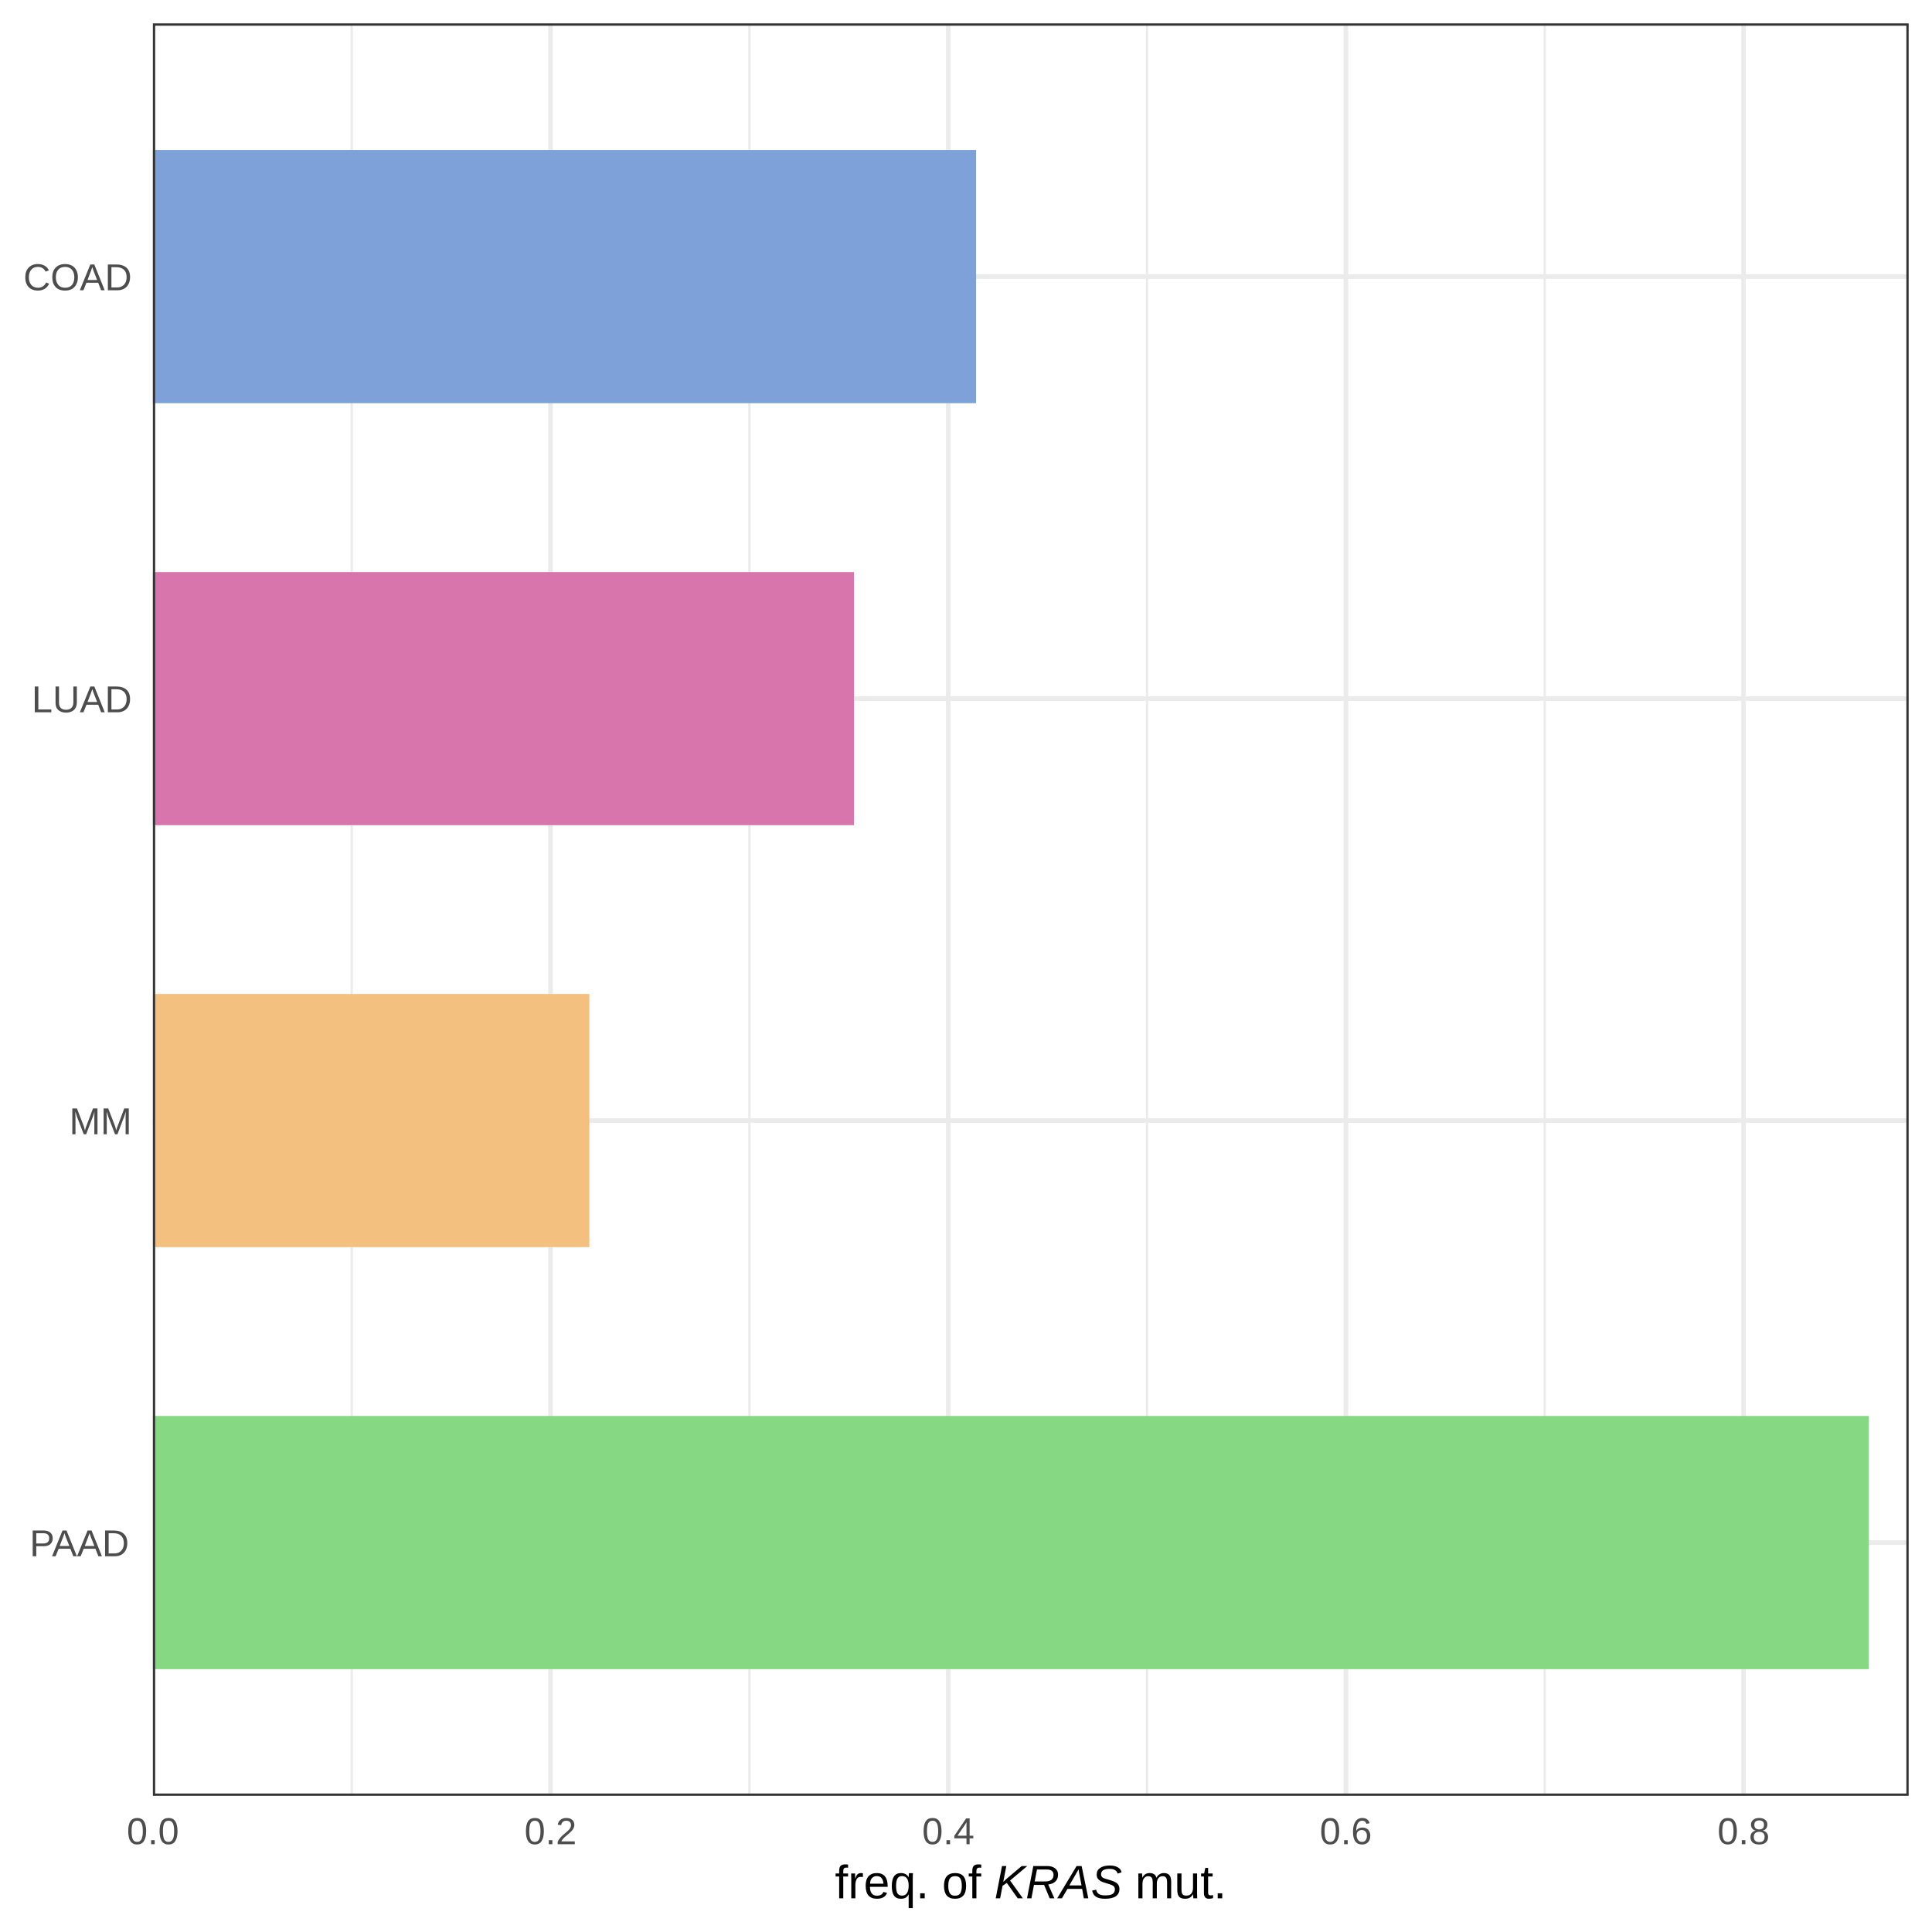
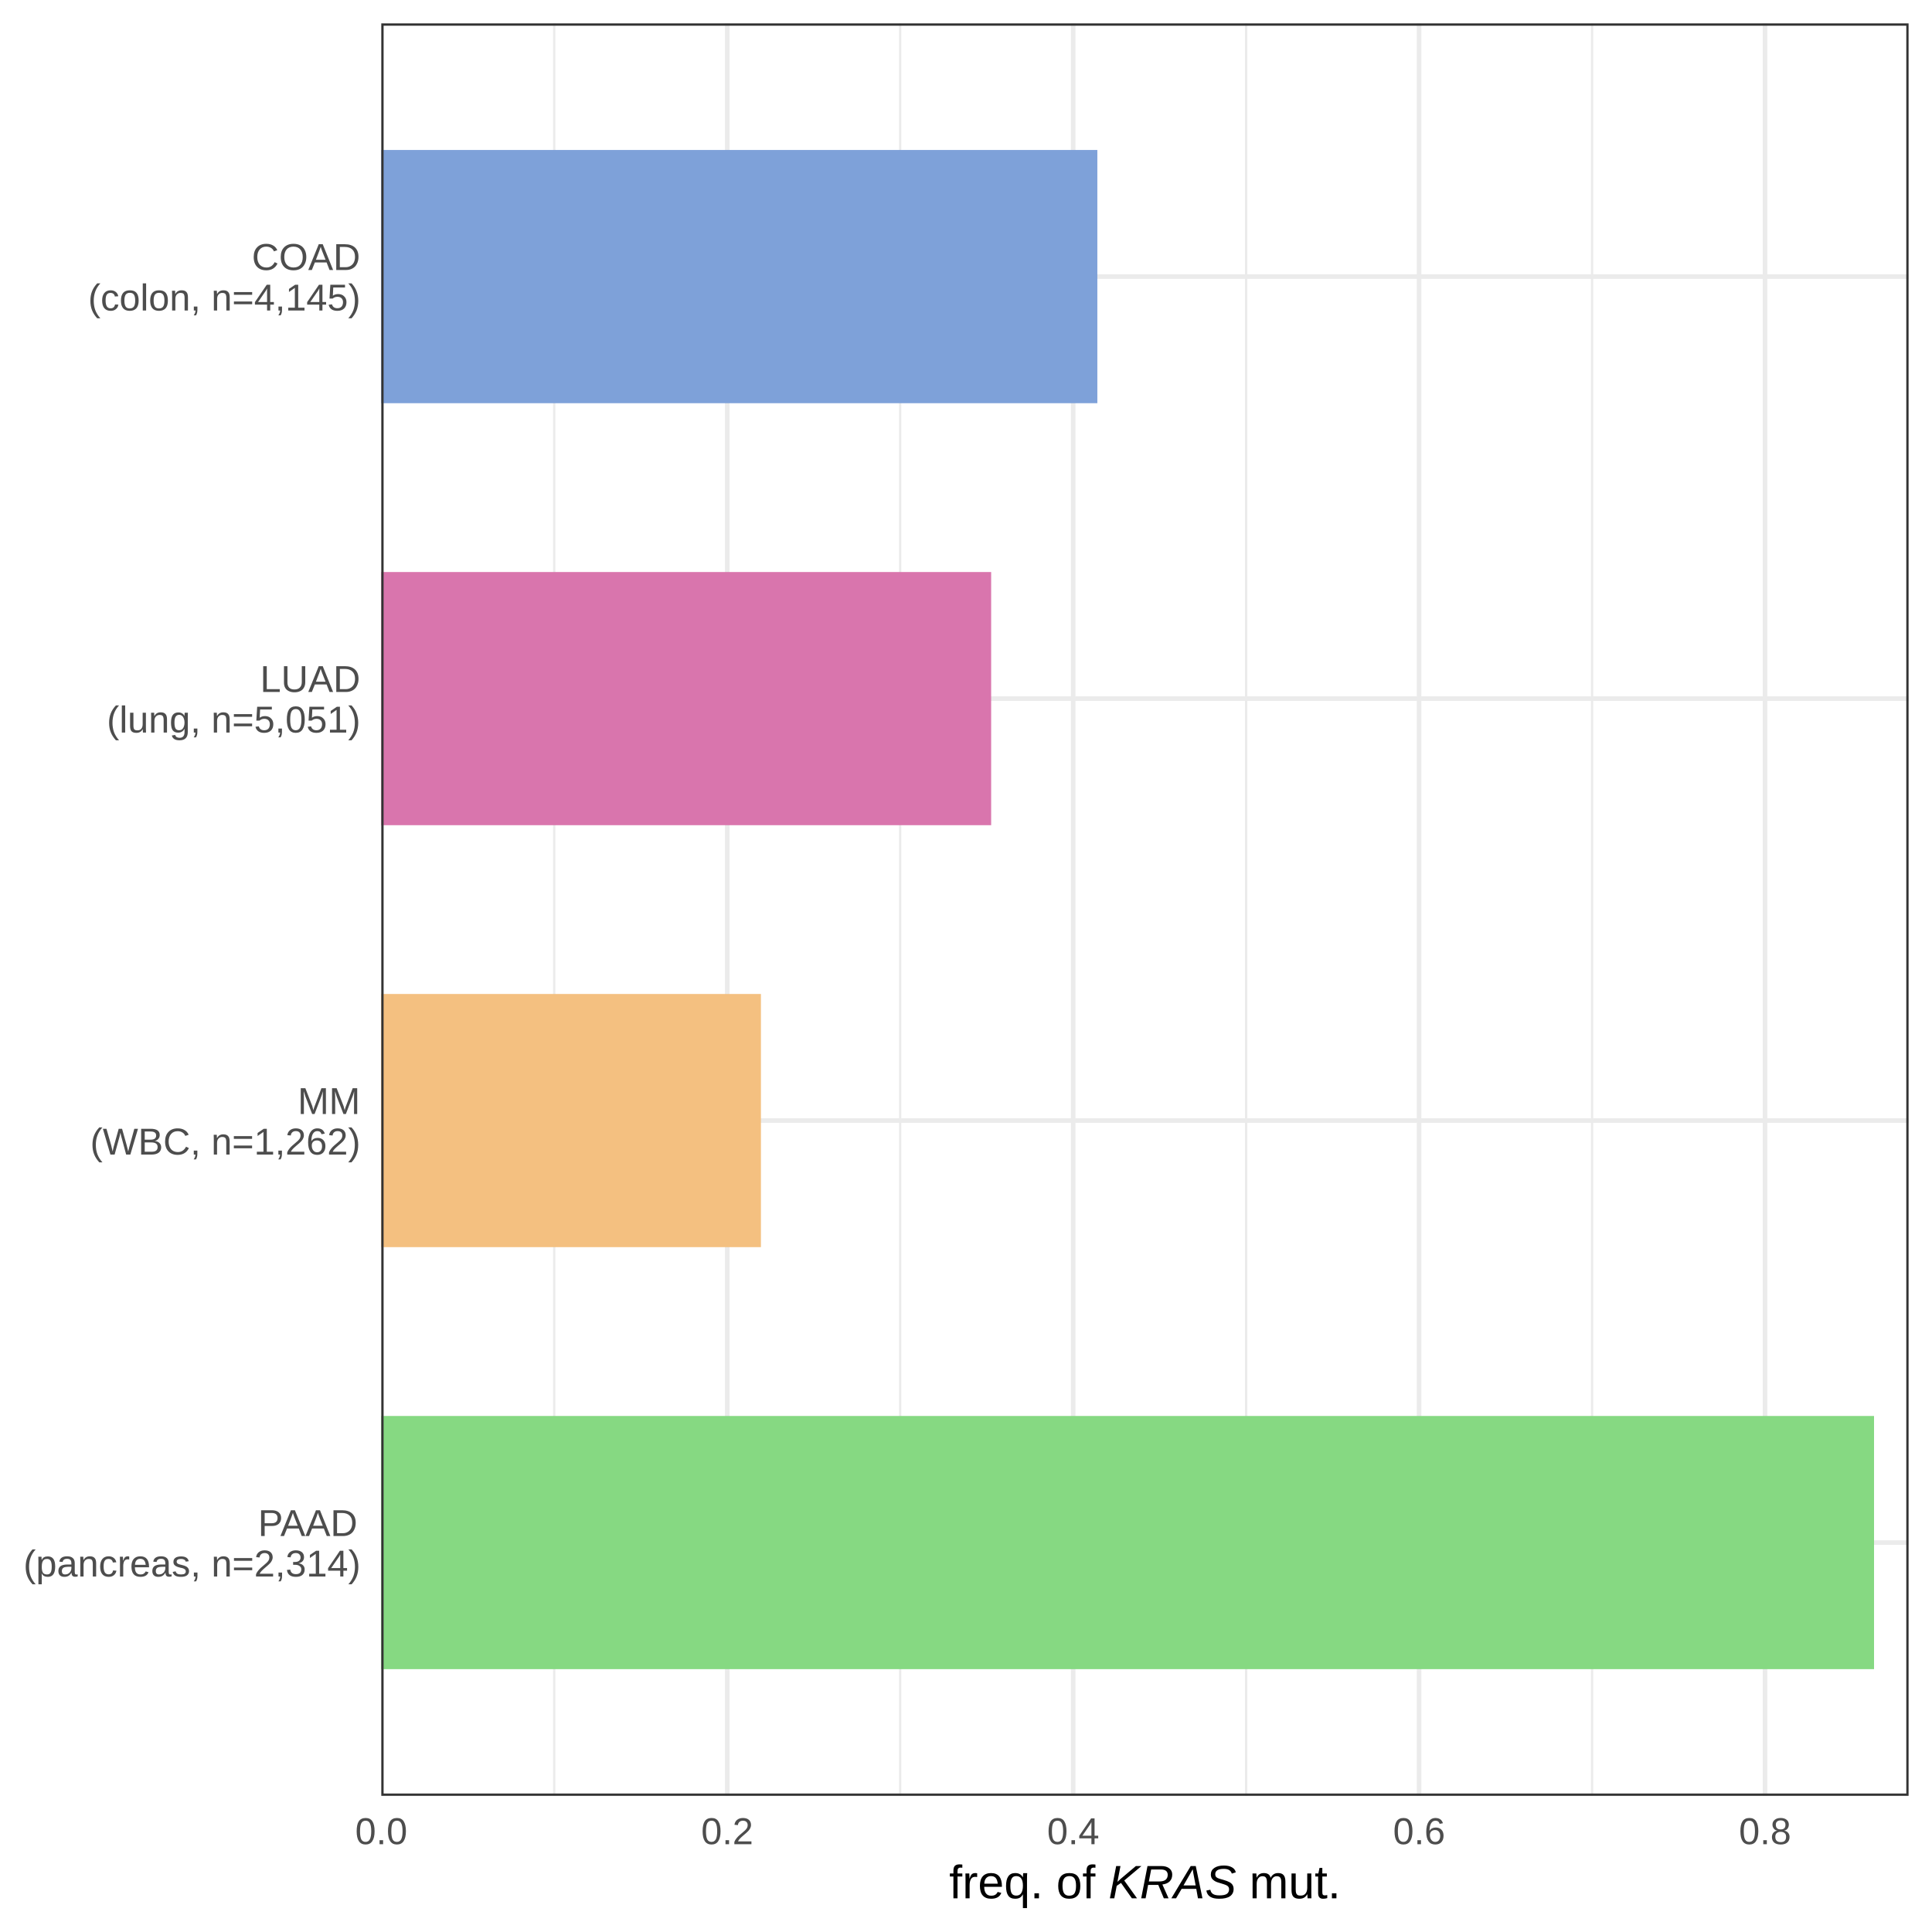
<svg xmlns="http://www.w3.org/2000/svg" viewBox="0 0 288.00 288.00">
  <defs>
    <style type="text/css">
    line, polyline, polygon, path, rect, circle {
      fill: none;
      stroke: #000000;
      stroke-linecap: round;
      stroke-linejoin: round;
      stroke-miterlimit: 10.00;
    }
  </style>
  </defs>
  <rect width="100%" height="100%" style="stroke: none; fill: #FFFFFF;" />
  <rect x="0.00" y="0.00" width="288.00" height="288.00" style="stroke-width: 0.68; stroke: #FFFFFF; fill: #FFFFFF;" />
  <defs>
-     <clipPath id="cpMjIuNzl8Mjg0LjUxfDI2Ny42OXwzLjQ5">
-       <rect x="22.79" y="3.49" width="261.73" height="264.21" />
+     <clipPath id="cpNTYuODR8Mjg0LjUxfDI2Ny42OXwzLjQ5">
+       <rect x="56.84" y="3.49" width="227.67" height="264.21" />
    </clipPath>
  </defs>
-   <rect x="22.79" y="3.49" width="261.73" height="264.21" style="stroke-width: 0.68; stroke: none; fill: #FFFFFF;" clip-path="url(#cpMjIuNzl8Mjg0LjUxfDI2Ny42OXwzLjQ5)" />
-   <polyline points="52.43,267.69 52.43,3.49 " style="stroke-width: 0.34; stroke: #EBEBEB; stroke-linecap: butt;" clip-path="url(#cpMjIuNzl8Mjg0LjUxfDI2Ny42OXwzLjQ5)" />
-   <polyline points="111.71,267.69 111.71,3.49 " style="stroke-width: 0.34; stroke: #EBEBEB; stroke-linecap: butt;" clip-path="url(#cpMjIuNzl8Mjg0LjUxfDI2Ny42OXwzLjQ5)" />
-   <polyline points="170.99,267.69 170.99,3.49 " style="stroke-width: 0.34; stroke: #EBEBEB; stroke-linecap: butt;" clip-path="url(#cpMjIuNzl8Mjg0LjUxfDI2Ny42OXwzLjQ5)" />
-   <polyline points="230.27,267.69 230.27,3.49 " style="stroke-width: 0.34; stroke: #EBEBEB; stroke-linecap: butt;" clip-path="url(#cpMjIuNzl8Mjg0LjUxfDI2Ny42OXwzLjQ5)" />
-   <polyline points="22.79,229.95 284.51,229.95 " style="stroke-width: 0.68; stroke: #EBEBEB; stroke-linecap: butt;" clip-path="url(#cpMjIuNzl8Mjg0LjUxfDI2Ny42OXwzLjQ5)" />
-   <polyline points="22.79,167.04 284.51,167.04 " style="stroke-width: 0.68; stroke: #EBEBEB; stroke-linecap: butt;" clip-path="url(#cpMjIuNzl8Mjg0LjUxfDI2Ny42OXwzLjQ5)" />
-   <polyline points="22.79,104.14 284.51,104.14 " style="stroke-width: 0.68; stroke: #EBEBEB; stroke-linecap: butt;" clip-path="url(#cpMjIuNzl8Mjg0LjUxfDI2Ny42OXwzLjQ5)" />
-   <polyline points="22.79,41.23 284.51,41.23 " style="stroke-width: 0.68; stroke: #EBEBEB; stroke-linecap: butt;" clip-path="url(#cpMjIuNzl8Mjg0LjUxfDI2Ny42OXwzLjQ5)" />
-   <polyline points="22.79,267.69 22.79,3.49 " style="stroke-width: 0.68; stroke: #EBEBEB; stroke-linecap: butt;" clip-path="url(#cpMjIuNzl8Mjg0LjUxfDI2Ny42OXwzLjQ5)" />
-   <polyline points="82.07,267.69 82.07,3.49 " style="stroke-width: 0.68; stroke: #EBEBEB; stroke-linecap: butt;" clip-path="url(#cpMjIuNzl8Mjg0LjUxfDI2Ny42OXwzLjQ5)" />
-   <polyline points="141.35,267.69 141.35,3.49 " style="stroke-width: 0.68; stroke: #EBEBEB; stroke-linecap: butt;" clip-path="url(#cpMjIuNzl8Mjg0LjUxfDI2Ny42OXwzLjQ5)" />
-   <polyline points="200.63,267.69 200.63,3.49 " style="stroke-width: 0.68; stroke: #EBEBEB; stroke-linecap: butt;" clip-path="url(#cpMjIuNzl8Mjg0LjUxfDI2Ny42OXwzLjQ5)" />
-   <polyline points="259.91,267.69 259.91,3.49 " style="stroke-width: 0.68; stroke: #EBEBEB; stroke-linecap: butt;" clip-path="url(#cpMjIuNzl8Mjg0LjUxfDI2Ny42OXwzLjQ5)" />
-   <rect x="22.79" y="22.36" width="122.71" height="37.74" style="stroke-width: 1.07; stroke: none; stroke-linecap: square; stroke-linejoin: miter; fill: #7EA1D9;" clip-path="url(#cpMjIuNzl8Mjg0LjUxfDI2Ny42OXwzLjQ5)" />
-   <rect x="22.79" y="85.27" width="104.51" height="37.74" style="stroke-width: 1.07; stroke: none; stroke-linecap: square; stroke-linejoin: miter; fill: #D975AD;" clip-path="url(#cpMjIuNzl8Mjg0LjUxfDI2Ny42OXwzLjQ5)" />
-   <rect x="22.79" y="148.17" width="65.06" height="37.74" style="stroke-width: 1.07; stroke: none; stroke-linecap: square; stroke-linejoin: miter; fill: #F4C080;" clip-path="url(#cpMjIuNzl8Mjg0LjUxfDI2Ny42OXwzLjQ5)" />
-   <rect x="22.79" y="211.08" width="255.80" height="37.74" style="stroke-width: 1.07; stroke: none; stroke-linecap: square; stroke-linejoin: miter; fill: #86D982;" clip-path="url(#cpMjIuNzl8Mjg0LjUxfDI2Ny42OXwzLjQ5)" />
-   <rect x="22.79" y="3.49" width="261.73" height="264.21" style="stroke-width: 0.68; stroke: #333333;" clip-path="url(#cpMjIuNzl8Mjg0LjUxfDI2Ny42OXwzLjQ5)" />
+   <rect x="56.84" y="3.49" width="227.67" height="264.21" style="stroke-width: 0.68; stroke: none; fill: #FFFFFF;" clip-path="url(#cpNTYuODR8Mjg0LjUxfDI2Ny42OXwzLjQ5)" />
+   <polyline points="82.62,267.69 82.62,3.49 " style="stroke-width: 0.34; stroke: #EBEBEB; stroke-linecap: butt;" clip-path="url(#cpNTYuODR8Mjg0LjUxfDI2Ny42OXwzLjQ5)" />
+   <polyline points="134.19,267.69 134.19,3.49 " style="stroke-width: 0.34; stroke: #EBEBEB; stroke-linecap: butt;" clip-path="url(#cpNTYuODR8Mjg0LjUxfDI2Ny42OXwzLjQ5)" />
+   <polyline points="185.76,267.69 185.76,3.49 " style="stroke-width: 0.34; stroke: #EBEBEB; stroke-linecap: butt;" clip-path="url(#cpNTYuODR8Mjg0LjUxfDI2Ny42OXwzLjQ5)" />
+   <polyline points="237.33,267.69 237.33,3.49 " style="stroke-width: 0.34; stroke: #EBEBEB; stroke-linecap: butt;" clip-path="url(#cpNTYuODR8Mjg0LjUxfDI2Ny42OXwzLjQ5)" />
+   <polyline points="56.84,229.95 284.51,229.95 " style="stroke-width: 0.68; stroke: #EBEBEB; stroke-linecap: butt;" clip-path="url(#cpNTYuODR8Mjg0LjUxfDI2Ny42OXwzLjQ5)" />
+   <polyline points="56.84,167.04 284.51,167.04 " style="stroke-width: 0.68; stroke: #EBEBEB; stroke-linecap: butt;" clip-path="url(#cpNTYuODR8Mjg0LjUxfDI2Ny42OXwzLjQ5)" />
+   <polyline points="56.84,104.14 284.51,104.14 " style="stroke-width: 0.68; stroke: #EBEBEB; stroke-linecap: butt;" clip-path="url(#cpNTYuODR8Mjg0LjUxfDI2Ny42OXwzLjQ5)" />
+   <polyline points="56.84,41.23 284.51,41.23 " style="stroke-width: 0.68; stroke: #EBEBEB; stroke-linecap: butt;" clip-path="url(#cpNTYuODR8Mjg0LjUxfDI2Ny42OXwzLjQ5)" />
+   <polyline points="56.84,267.69 56.84,3.49 " style="stroke-width: 0.68; stroke: #EBEBEB; stroke-linecap: butt;" clip-path="url(#cpNTYuODR8Mjg0LjUxfDI2Ny42OXwzLjQ5)" />
+   <polyline points="108.41,267.69 108.41,3.49 " style="stroke-width: 0.68; stroke: #EBEBEB; stroke-linecap: butt;" clip-path="url(#cpNTYuODR8Mjg0LjUxfDI2Ny42OXwzLjQ5)" />
+   <polyline points="159.98,267.69 159.98,3.49 " style="stroke-width: 0.68; stroke: #EBEBEB; stroke-linecap: butt;" clip-path="url(#cpNTYuODR8Mjg0LjUxfDI2Ny42OXwzLjQ5)" />
+   <polyline points="211.54,267.69 211.54,3.49 " style="stroke-width: 0.68; stroke: #EBEBEB; stroke-linecap: butt;" clip-path="url(#cpNTYuODR8Mjg0LjUxfDI2Ny42OXwzLjQ5)" />
+   <polyline points="263.11,267.69 263.11,3.49 " style="stroke-width: 0.68; stroke: #EBEBEB; stroke-linecap: butt;" clip-path="url(#cpNTYuODR8Mjg0LjUxfDI2Ny42OXwzLjQ5)" />
+   <rect x="56.84" y="22.36" width="106.74" height="37.74" style="stroke-width: 1.07; stroke: none; stroke-linecap: square; stroke-linejoin: miter; fill: #7EA1D9;" clip-path="url(#cpNTYuODR8Mjg0LjUxfDI2Ny42OXwzLjQ5)" />
+   <rect x="56.84" y="85.27" width="90.91" height="37.74" style="stroke-width: 1.07; stroke: none; stroke-linecap: square; stroke-linejoin: miter; fill: #D975AD;" clip-path="url(#cpNTYuODR8Mjg0LjUxfDI2Ny42OXwzLjQ5)" />
+   <rect x="56.84" y="148.17" width="56.59" height="37.74" style="stroke-width: 1.07; stroke: none; stroke-linecap: square; stroke-linejoin: miter; fill: #F4C080;" clip-path="url(#cpNTYuODR8Mjg0LjUxfDI2Ny42OXwzLjQ5)" />
+   <rect x="56.84" y="211.08" width="222.52" height="37.74" style="stroke-width: 1.07; stroke: none; stroke-linecap: square; stroke-linejoin: miter; fill: #86D982;" clip-path="url(#cpNTYuODR8Mjg0LjUxfDI2Ny42OXwzLjQ5)" />
+   <rect x="56.84" y="3.49" width="227.67" height="264.21" style="stroke-width: 0.68; stroke: #333333;" clip-path="url(#cpNTYuODR8Mjg0LjUxfDI2Ny42OXwzLjQ5)" />
  <defs>
    <clipPath id="cpMC4wMHwyODguMDB8Mjg4LjAwfDAuMDA=">
      <rect x="0.00" y="0.00" width="288.00" height="288.00" />
    </clipPath>
  </defs>
  <g clip-path="url(#cpMC4wMHwyODguMDB8Mjg4LjAwfDAuMDA=)">
-     <text x="4.42" y="231.99" style="font-size: 5.60px; fill: #4D4D4D; font-family: Arial;" textLength="15.23px" lengthAdjust="spacingAndGlyphs">PAAD</text>
+     <text x="38.47" y="228.97" style="font-size: 5.60px; fill: #4D4D4D; font-family: Arial;" textLength="15.23px" lengthAdjust="spacingAndGlyphs">PAAD</text>
  </g>
  <g clip-path="url(#cpMC4wMHwyODguMDB8Mjg4LjAwfDAuMDA=)">
-     <text x="10.33" y="169.08" style="font-size: 5.60px; fill: #4D4D4D; font-family: Arial;" textLength="9.32px" lengthAdjust="spacingAndGlyphs">MM</text>
+     <text x="3.49" y="235.01" style="font-size: 5.60px; fill: #4D4D4D; font-family: Arial;" textLength="50.22px" lengthAdjust="spacingAndGlyphs">(pancreas, n=2,314)</text>
  </g>
  <g clip-path="url(#cpMC4wMHwyODguMDB8Mjg4LjAwfDAuMDA=)">
-     <text x="4.73" y="106.18" style="font-size: 5.60px; fill: #4D4D4D; font-family: Arial;" textLength="14.92px" lengthAdjust="spacingAndGlyphs">LUAD</text>
+     <text x="44.38" y="166.06" style="font-size: 5.60px; fill: #4D4D4D; font-family: Arial;" textLength="9.32px" lengthAdjust="spacingAndGlyphs">MM</text>
  </g>
  <g clip-path="url(#cpMC4wMHwyODguMDB8Mjg4LjAwfDAuMDA=)">
-     <text x="3.49" y="43.27" style="font-size: 5.60px; fill: #4D4D4D; font-family: Arial;" textLength="16.16px" lengthAdjust="spacingAndGlyphs">COAD</text>
+     <text x="13.44" y="172.11" style="font-size: 5.60px; fill: #4D4D4D; font-family: Arial;" textLength="40.26px" lengthAdjust="spacingAndGlyphs">(WBC, n=1,262)</text>
  </g>
  <g clip-path="url(#cpMC4wMHwyODguMDB8Mjg4LjAwfDAuMDA=)">
-     <text x="18.90" y="274.91" style="font-size: 5.60px; fill: #4D4D4D; font-family: Arial;" textLength="7.78px" lengthAdjust="spacingAndGlyphs">0.0</text>
+     <text x="38.78" y="103.15" style="font-size: 5.60px; fill: #4D4D4D; font-family: Arial;" textLength="14.92px" lengthAdjust="spacingAndGlyphs">LUAD</text>
  </g>
  <g clip-path="url(#cpMC4wMHwyODguMDB8Mjg4LjAwfDAuMDA=)">
-     <text x="78.18" y="274.91" style="font-size: 5.60px; fill: #4D4D4D; font-family: Arial;" textLength="7.78px" lengthAdjust="spacingAndGlyphs">0.2</text>
+     <text x="15.92" y="109.20" style="font-size: 5.60px; fill: #4D4D4D; font-family: Arial;" textLength="37.78px" lengthAdjust="spacingAndGlyphs">(lung, n=5,051)</text>
  </g>
  <g clip-path="url(#cpMC4wMHwyODguMDB8Mjg4LjAwfDAuMDA=)">
-     <text x="137.46" y="274.91" style="font-size: 5.60px; fill: #4D4D4D; font-family: Arial;" textLength="7.78px" lengthAdjust="spacingAndGlyphs">0.4</text>
+     <text x="37.54" y="40.25" style="font-size: 5.60px; fill: #4D4D4D; font-family: Arial;" textLength="16.16px" lengthAdjust="spacingAndGlyphs">COAD</text>
  </g>
  <g clip-path="url(#cpMC4wMHwyODguMDB8Mjg4LjAwfDAuMDA=)">
-     <text x="196.74" y="274.91" style="font-size: 5.60px; fill: #4D4D4D; font-family: Arial;" textLength="7.78px" lengthAdjust="spacingAndGlyphs">0.6</text>
+     <text x="13.13" y="46.29" style="font-size: 5.60px; fill: #4D4D4D; font-family: Arial;" textLength="40.58px" lengthAdjust="spacingAndGlyphs">(colon, n=4,145)</text>
  </g>
  <g clip-path="url(#cpMC4wMHwyODguMDB8Mjg4LjAwfDAuMDA=)">
-     <text x="256.02" y="274.91" style="font-size: 5.60px; fill: #4D4D4D; font-family: Arial;" textLength="7.78px" lengthAdjust="spacingAndGlyphs">0.8</text>
+     <text x="52.95" y="274.91" style="font-size: 5.60px; fill: #4D4D4D; font-family: Arial;" textLength="7.78px" lengthAdjust="spacingAndGlyphs">0.0</text>
  </g>
  <g clip-path="url(#cpMC4wMHwyODguMDB8Mjg4LjAwfDAuMDA=)">
-     <text x="124.47" y="282.98" style="font-size: 7.00px; font-family: Arial;" textLength="14.01px" lengthAdjust="spacingAndGlyphs">freq.</text>
+     <text x="104.52" y="274.91" style="font-size: 5.60px; fill: #4D4D4D; font-family: Arial;" textLength="7.78px" lengthAdjust="spacingAndGlyphs">0.2</text>
  </g>
  <g clip-path="url(#cpMC4wMHwyODguMDB8Mjg4LjAwfDAuMDA=)">
-     <text x="140.42" y="282.98" style="font-size: 7.00px; font-family: Arial;" textLength="5.84px" lengthAdjust="spacingAndGlyphs">of</text>
+     <text x="156.09" y="274.91" style="font-size: 5.60px; fill: #4D4D4D; font-family: Arial;" textLength="7.78px" lengthAdjust="spacingAndGlyphs">0.4</text>
  </g>
  <g clip-path="url(#cpMC4wMHwyODguMDB8Mjg4LjAwfDAuMDA=)">
-     <text x="148.21" y="282.98" style="font-size: 7.00px; font-style: italic; font-family: Arial;" textLength="19.06px" lengthAdjust="spacingAndGlyphs">KRAS</text>
+     <text x="207.66" y="274.91" style="font-size: 5.60px; fill: #4D4D4D; font-family: Arial;" textLength="7.78px" lengthAdjust="spacingAndGlyphs">0.6</text>
  </g>
  <g clip-path="url(#cpMC4wMHwyODguMDB8Mjg4LjAwfDAuMDA=)">
-     <text x="169.21" y="282.98" style="font-size: 7.00px; font-family: Arial;" textLength="13.61px" lengthAdjust="spacingAndGlyphs">mut.</text>
+     <text x="259.22" y="274.91" style="font-size: 5.60px; fill: #4D4D4D; font-family: Arial;" textLength="7.78px" lengthAdjust="spacingAndGlyphs">0.8</text>
+   </g>
+   <g clip-path="url(#cpMC4wMHwyODguMDB8Mjg4LjAwfDAuMDA=)">
+     <text x="141.50" y="282.98" style="font-size: 7.00px; font-family: Arial;" textLength="14.01px" lengthAdjust="spacingAndGlyphs">freq.</text>
+   </g>
+   <g clip-path="url(#cpMC4wMHwyODguMDB8Mjg4LjAwfDAuMDA=)">
+     <text x="157.45" y="282.98" style="font-size: 7.00px; font-family: Arial;" textLength="5.84px" lengthAdjust="spacingAndGlyphs">of</text>
+   </g>
+   <g clip-path="url(#cpMC4wMHwyODguMDB8Mjg4LjAwfDAuMDA=)">
+     <text x="165.23" y="282.98" style="font-size: 7.00px; font-style: italic; font-family: Arial;" textLength="19.06px" lengthAdjust="spacingAndGlyphs">KRAS</text>
+   </g>
+   <g clip-path="url(#cpMC4wMHwyODguMDB8Mjg4LjAwfDAuMDA=)">
+     <text x="186.24" y="282.98" style="font-size: 7.00px; font-family: Arial;" textLength="13.61px" lengthAdjust="spacingAndGlyphs">mut.</text>
  </g>
</svg>
